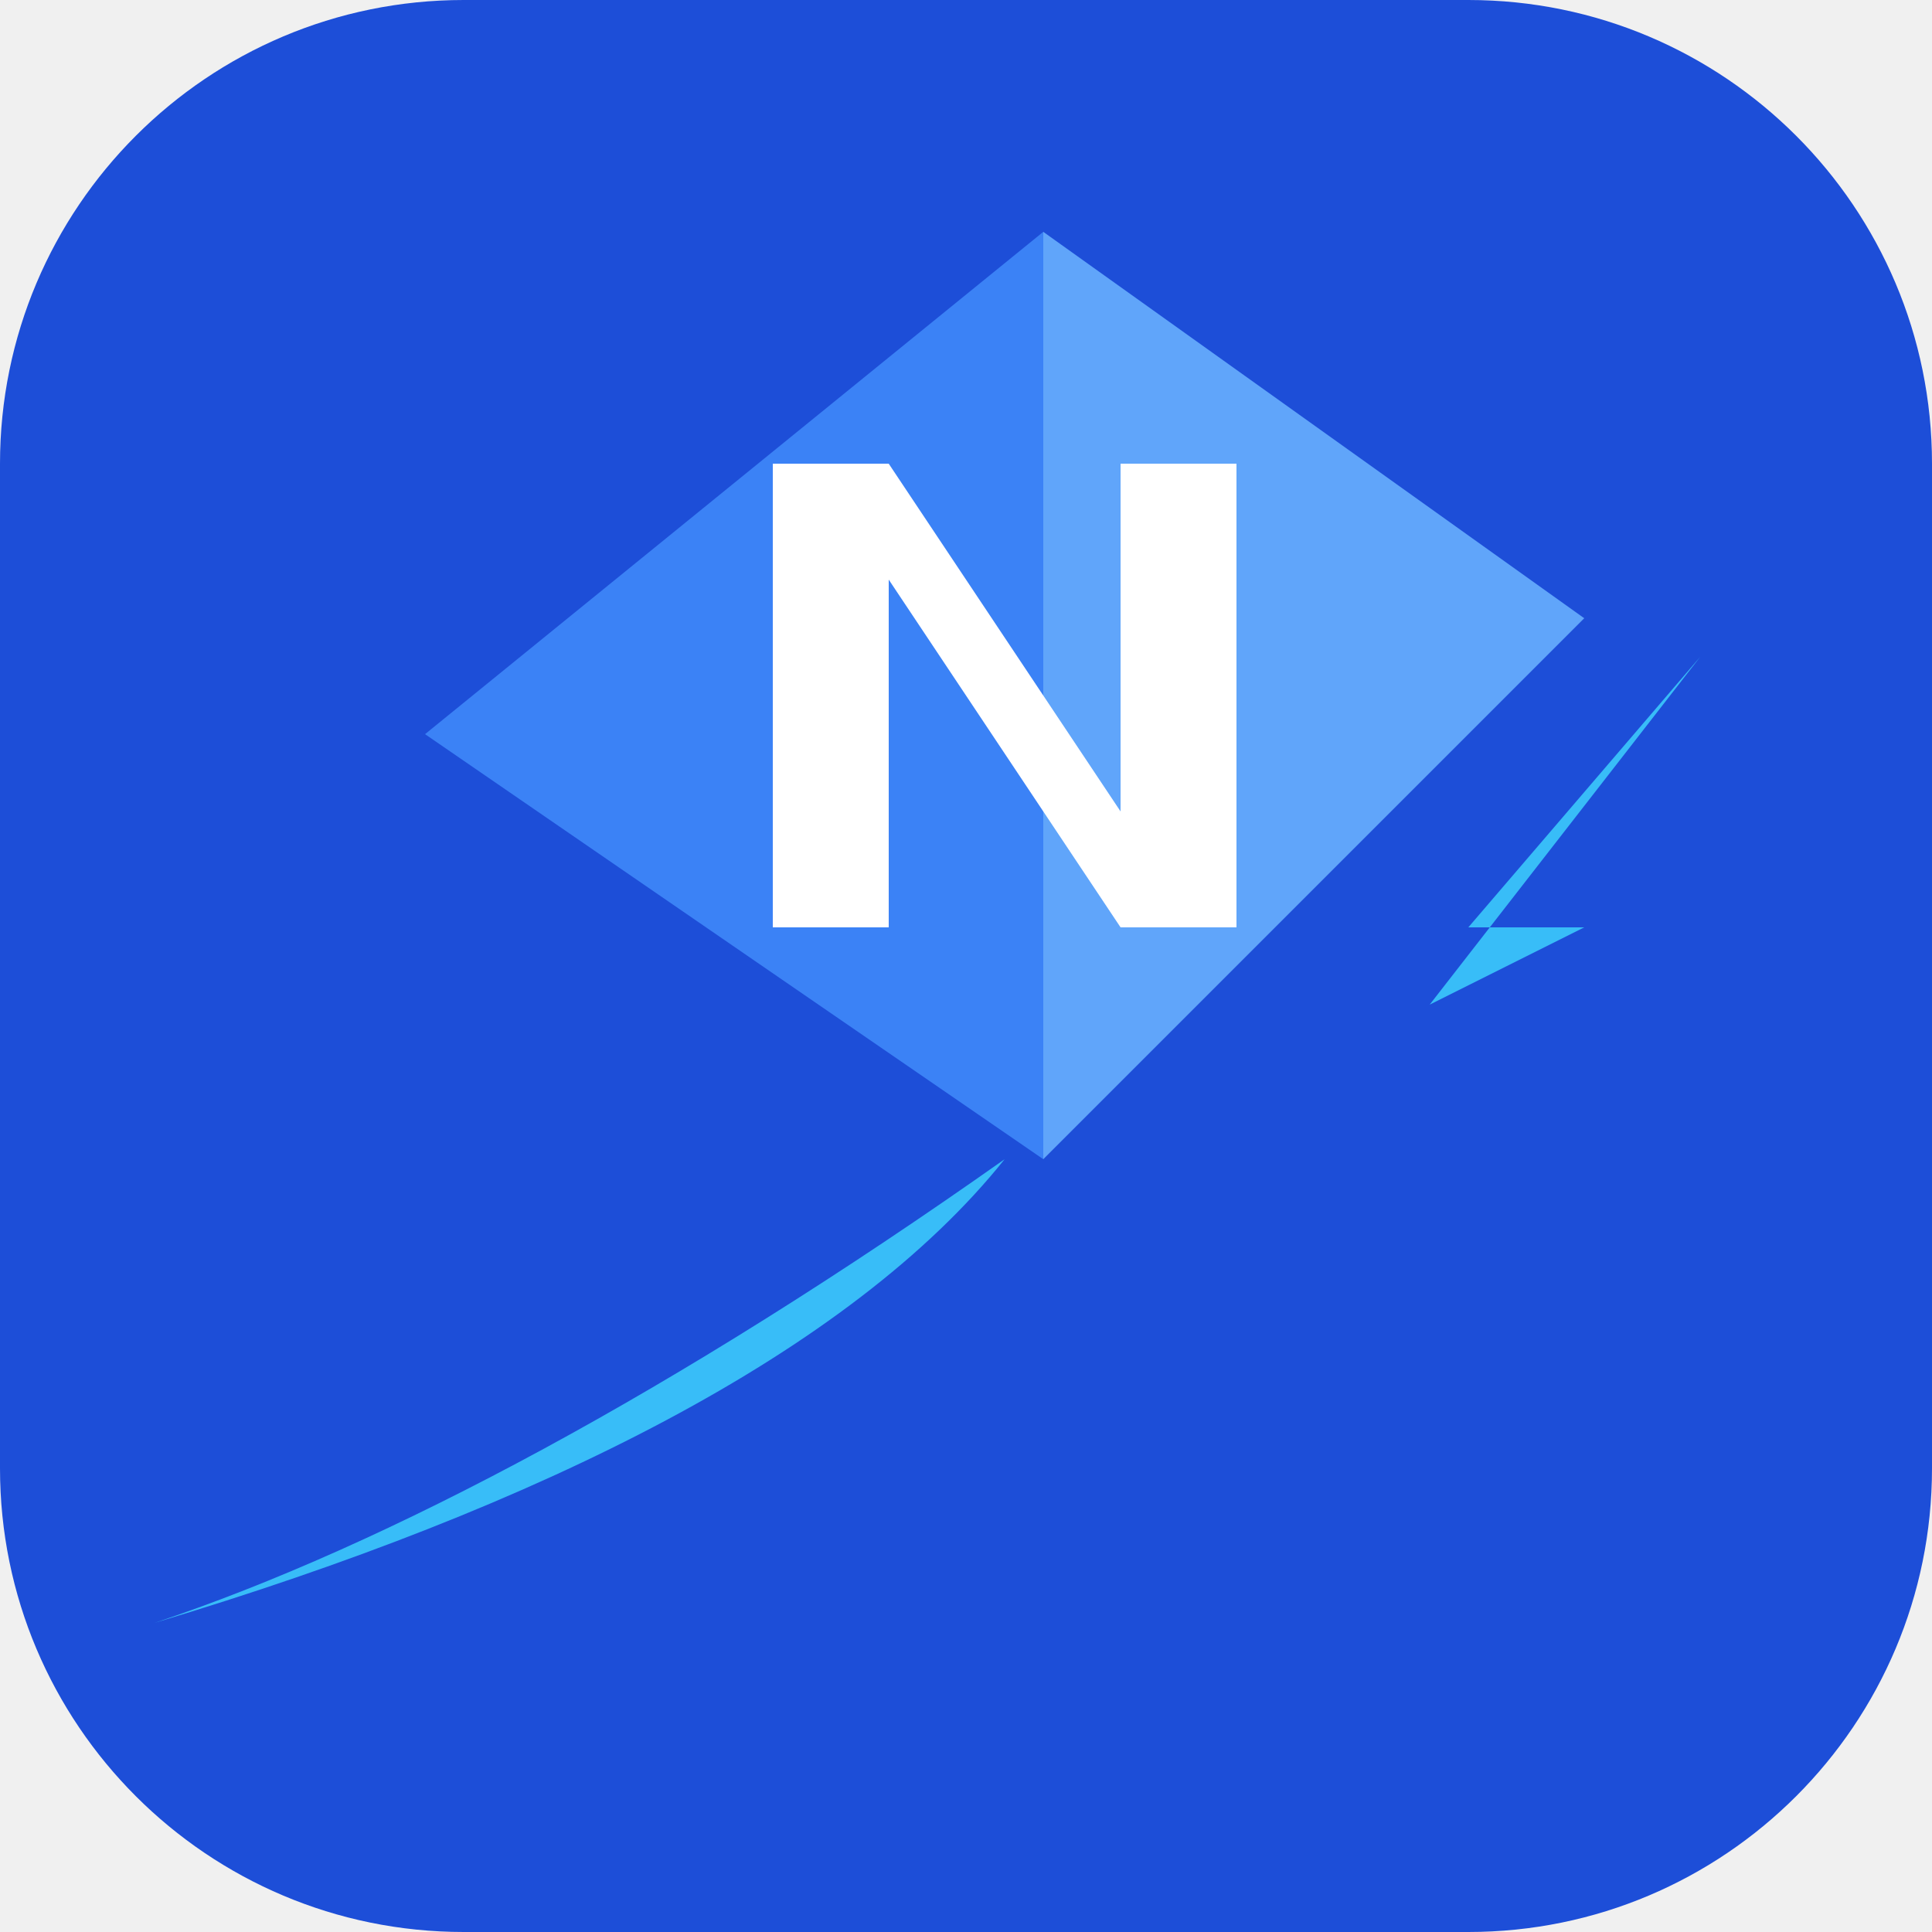
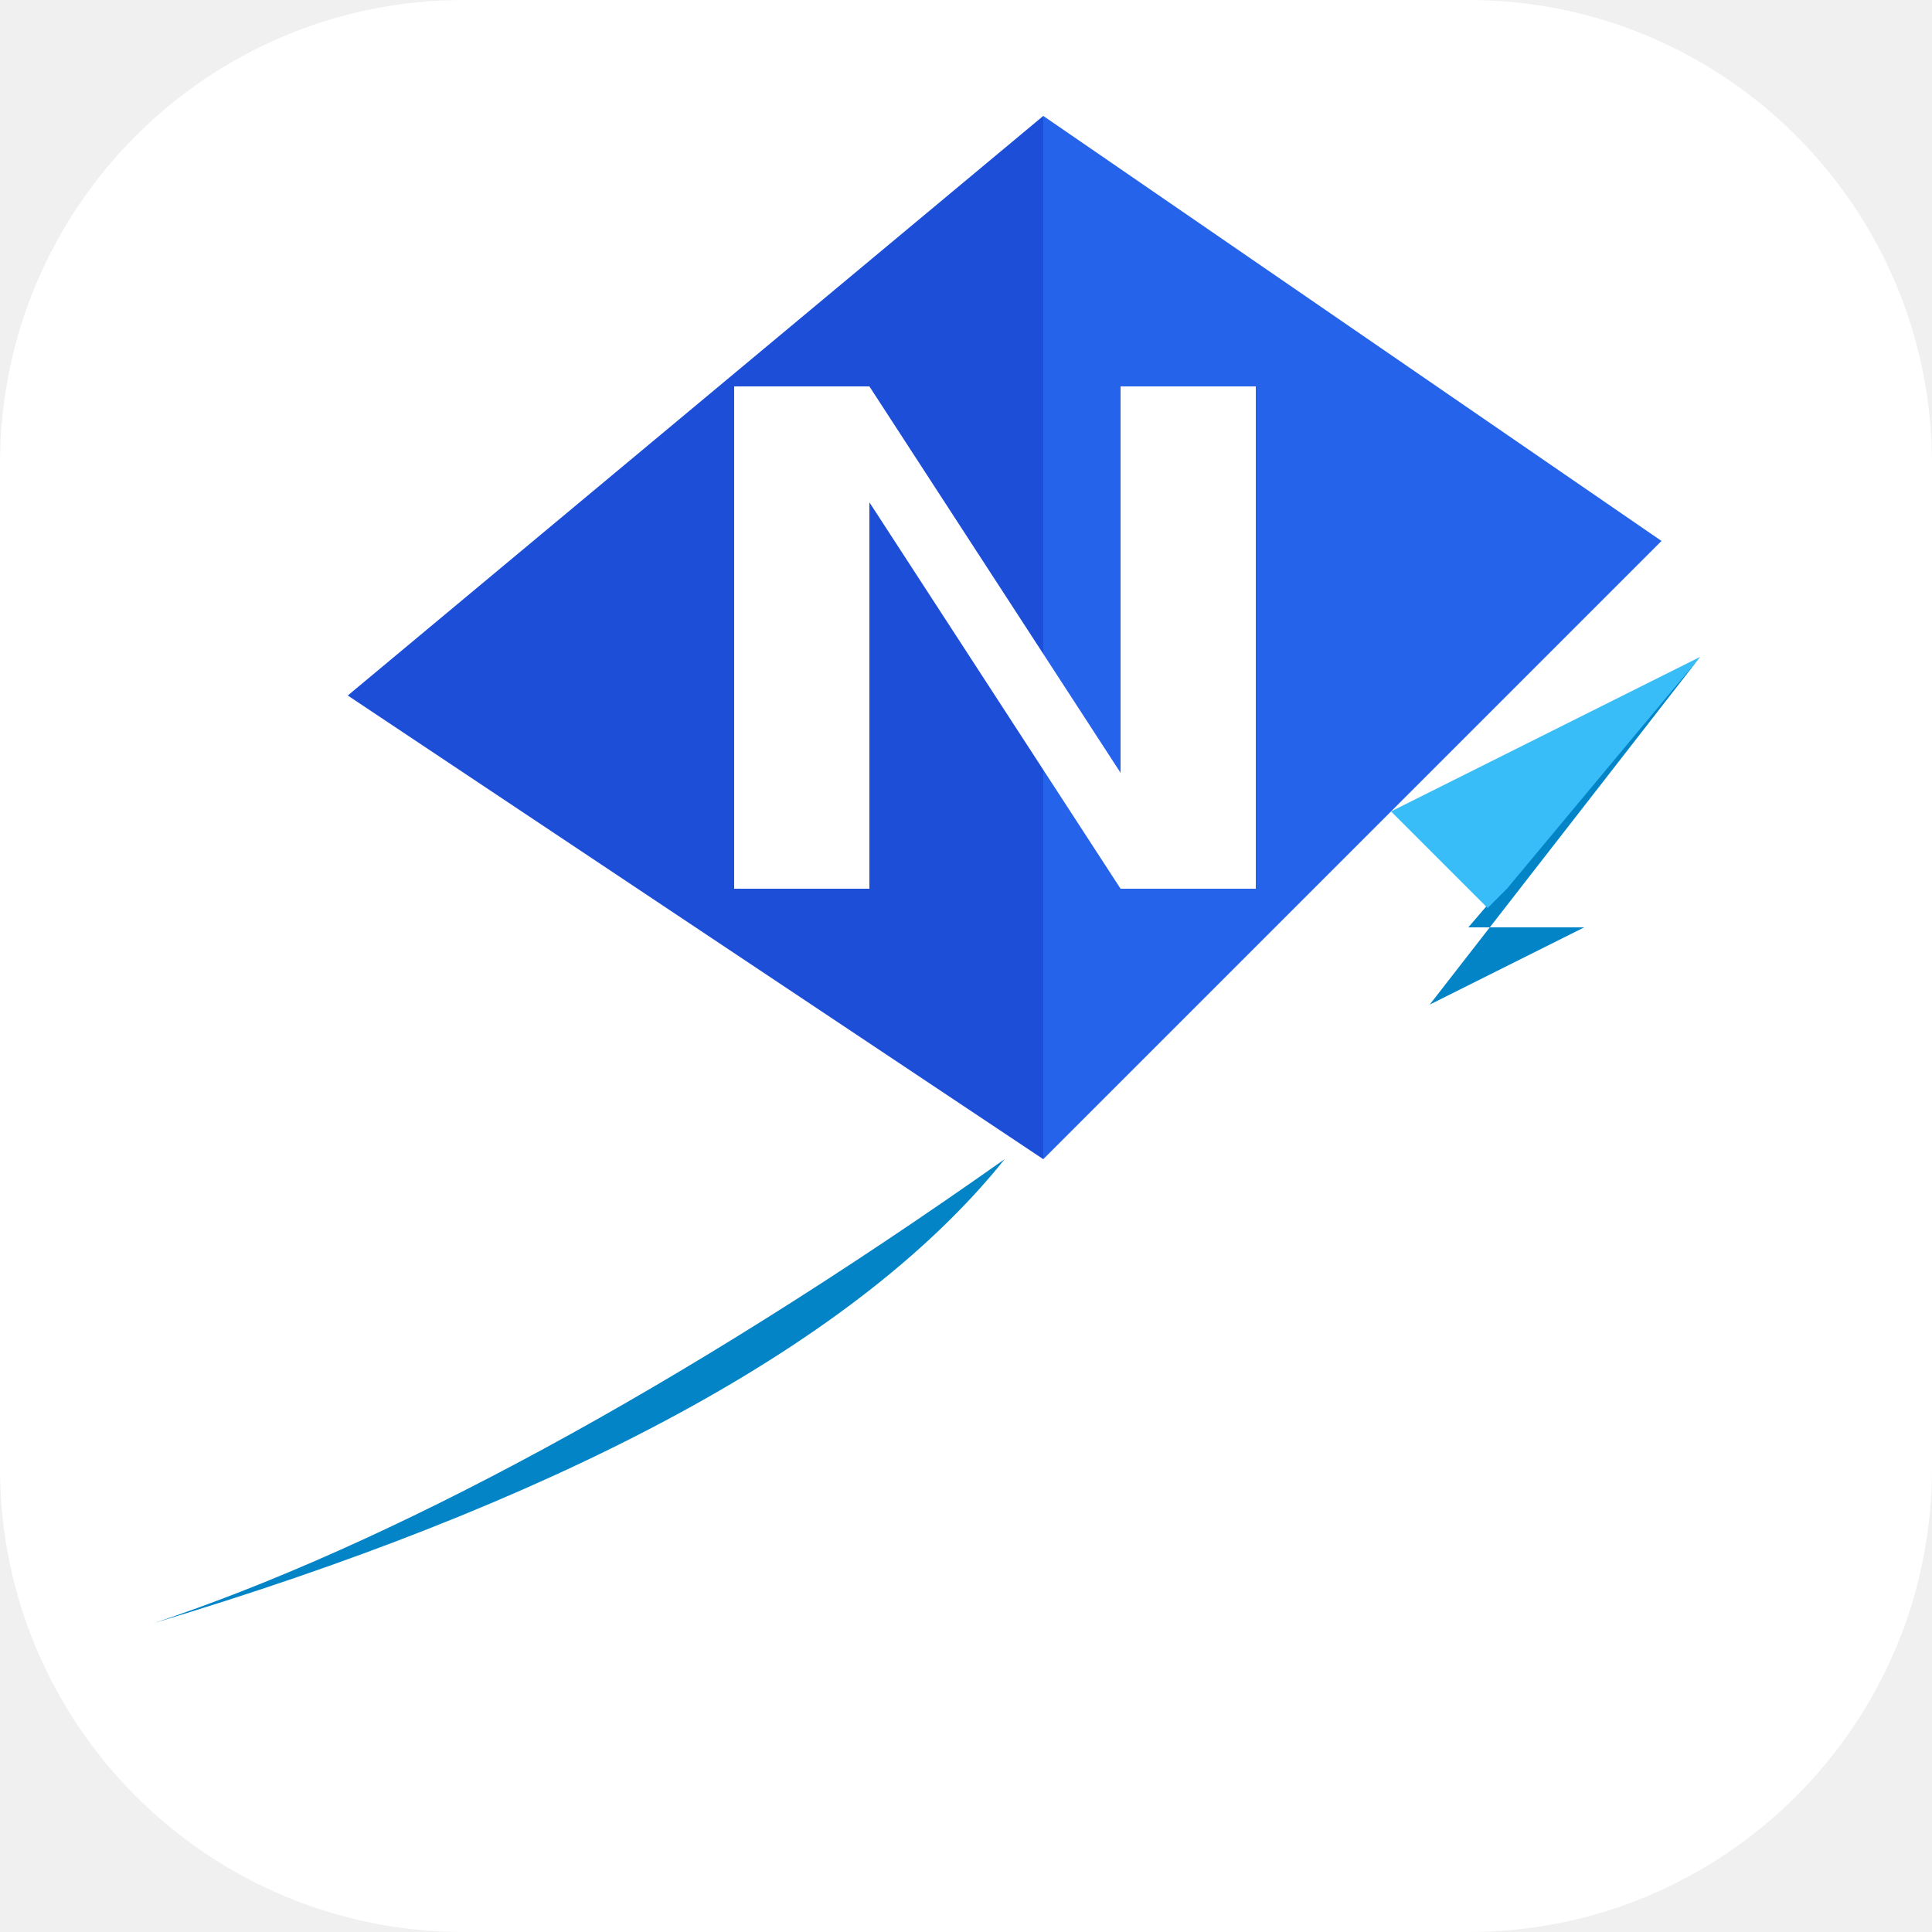
<svg xmlns="http://www.w3.org/2000/svg" viewBox="0 0 100 100" fill="none">
-   <rect width="100" height="100" rx="24" fill="#1D4ED8" />
-   <path d="M54 12 L22 38 L54 60 Z" fill="#3B82F6" />
-   <path d="M54 12 L82 32 L54 60 Z" fill="#60A5FA" />
-   <path d="M40 48 L40 24 L46 24 L58 42 L58 24 L64 24 L64 48 L58 48 L46 30 L46 48 Z" fill="#FFFFFF" />
-   <path d="M52 60 C35 72 20 80 8 84 C28 78 44 70 52 60 Z" fill="#38BDF8" />
-   <path d="M18 82 C38 76 60 70 82 48 L74 52 L88 34 L76 48 L82 48 C60 70 38 76 18 82 Z" fill="#38BDF8" />
+   <rect width="100" height="100" rx="24" fill="#FFFFFF" />
+   <path d="M54 6 L18 36 L54 60 Z" fill="#1D4ED8" />
+   <path d="M54 6 L86 28 L54 60 Z" fill="#2563EB" />
+   <path d="M38 46 L38 20 L45 20 L58 40 L58 20 L65 20 L65 46 L58 46 L45 26 L45 46 Z" fill="#FFFFFF" />
+   <path d="M52 60 C35 72 20 80 8 84 C28 78 44 70 52 60 Z" fill="#0284C7" />
+   <path d="M18 82 C38 76 60 70 82 48 L74 52 L88 34 L76 48 L82 48 C60 70 38 76 18 82 Z" fill="#0284C7" />
+   <path d="M78 46 L88 34 L72 42 L77 47 L78 46 Z" fill="#38BDF8" />
</svg>
